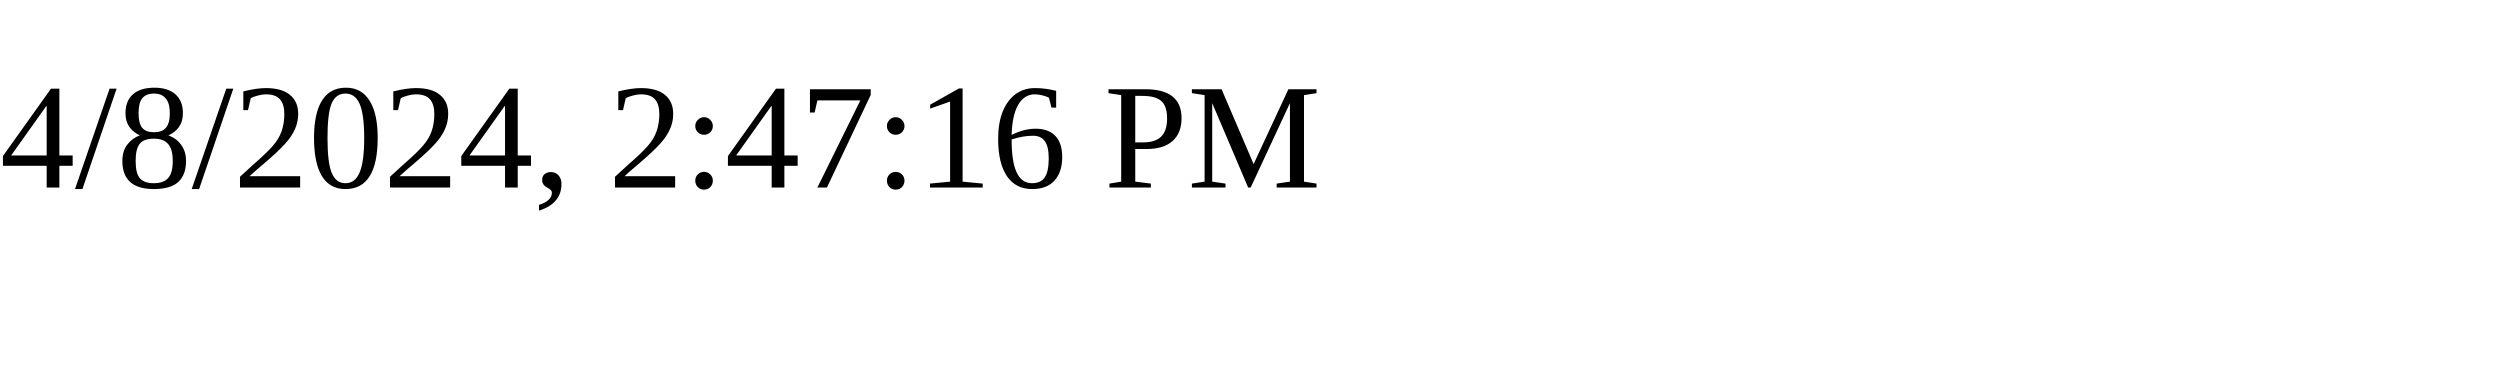
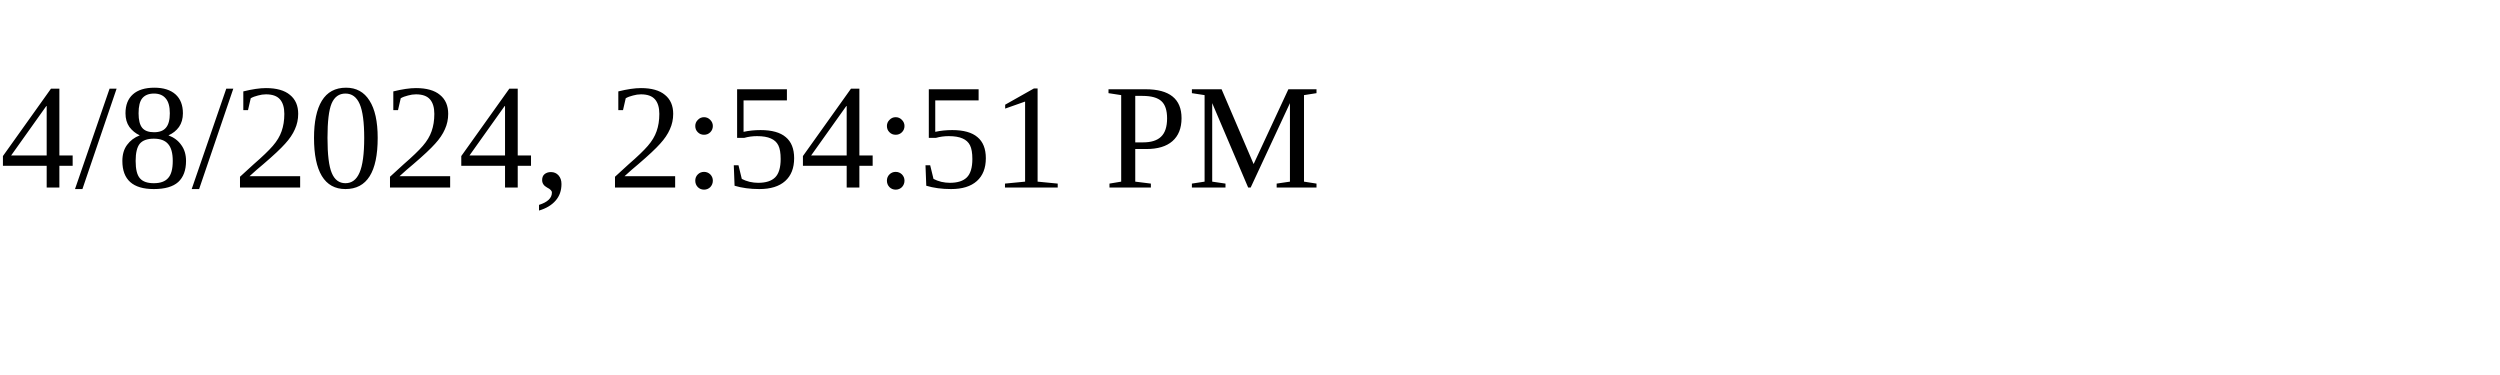
<svg xmlns="http://www.w3.org/2000/svg" height="30" width="200">
-   <text x="0" y="15">4/8/2024, 2:47:16 PM</text>
+   <text x="0" y="15">4/8/2024, 2:54:51 PM</text>
</svg>
